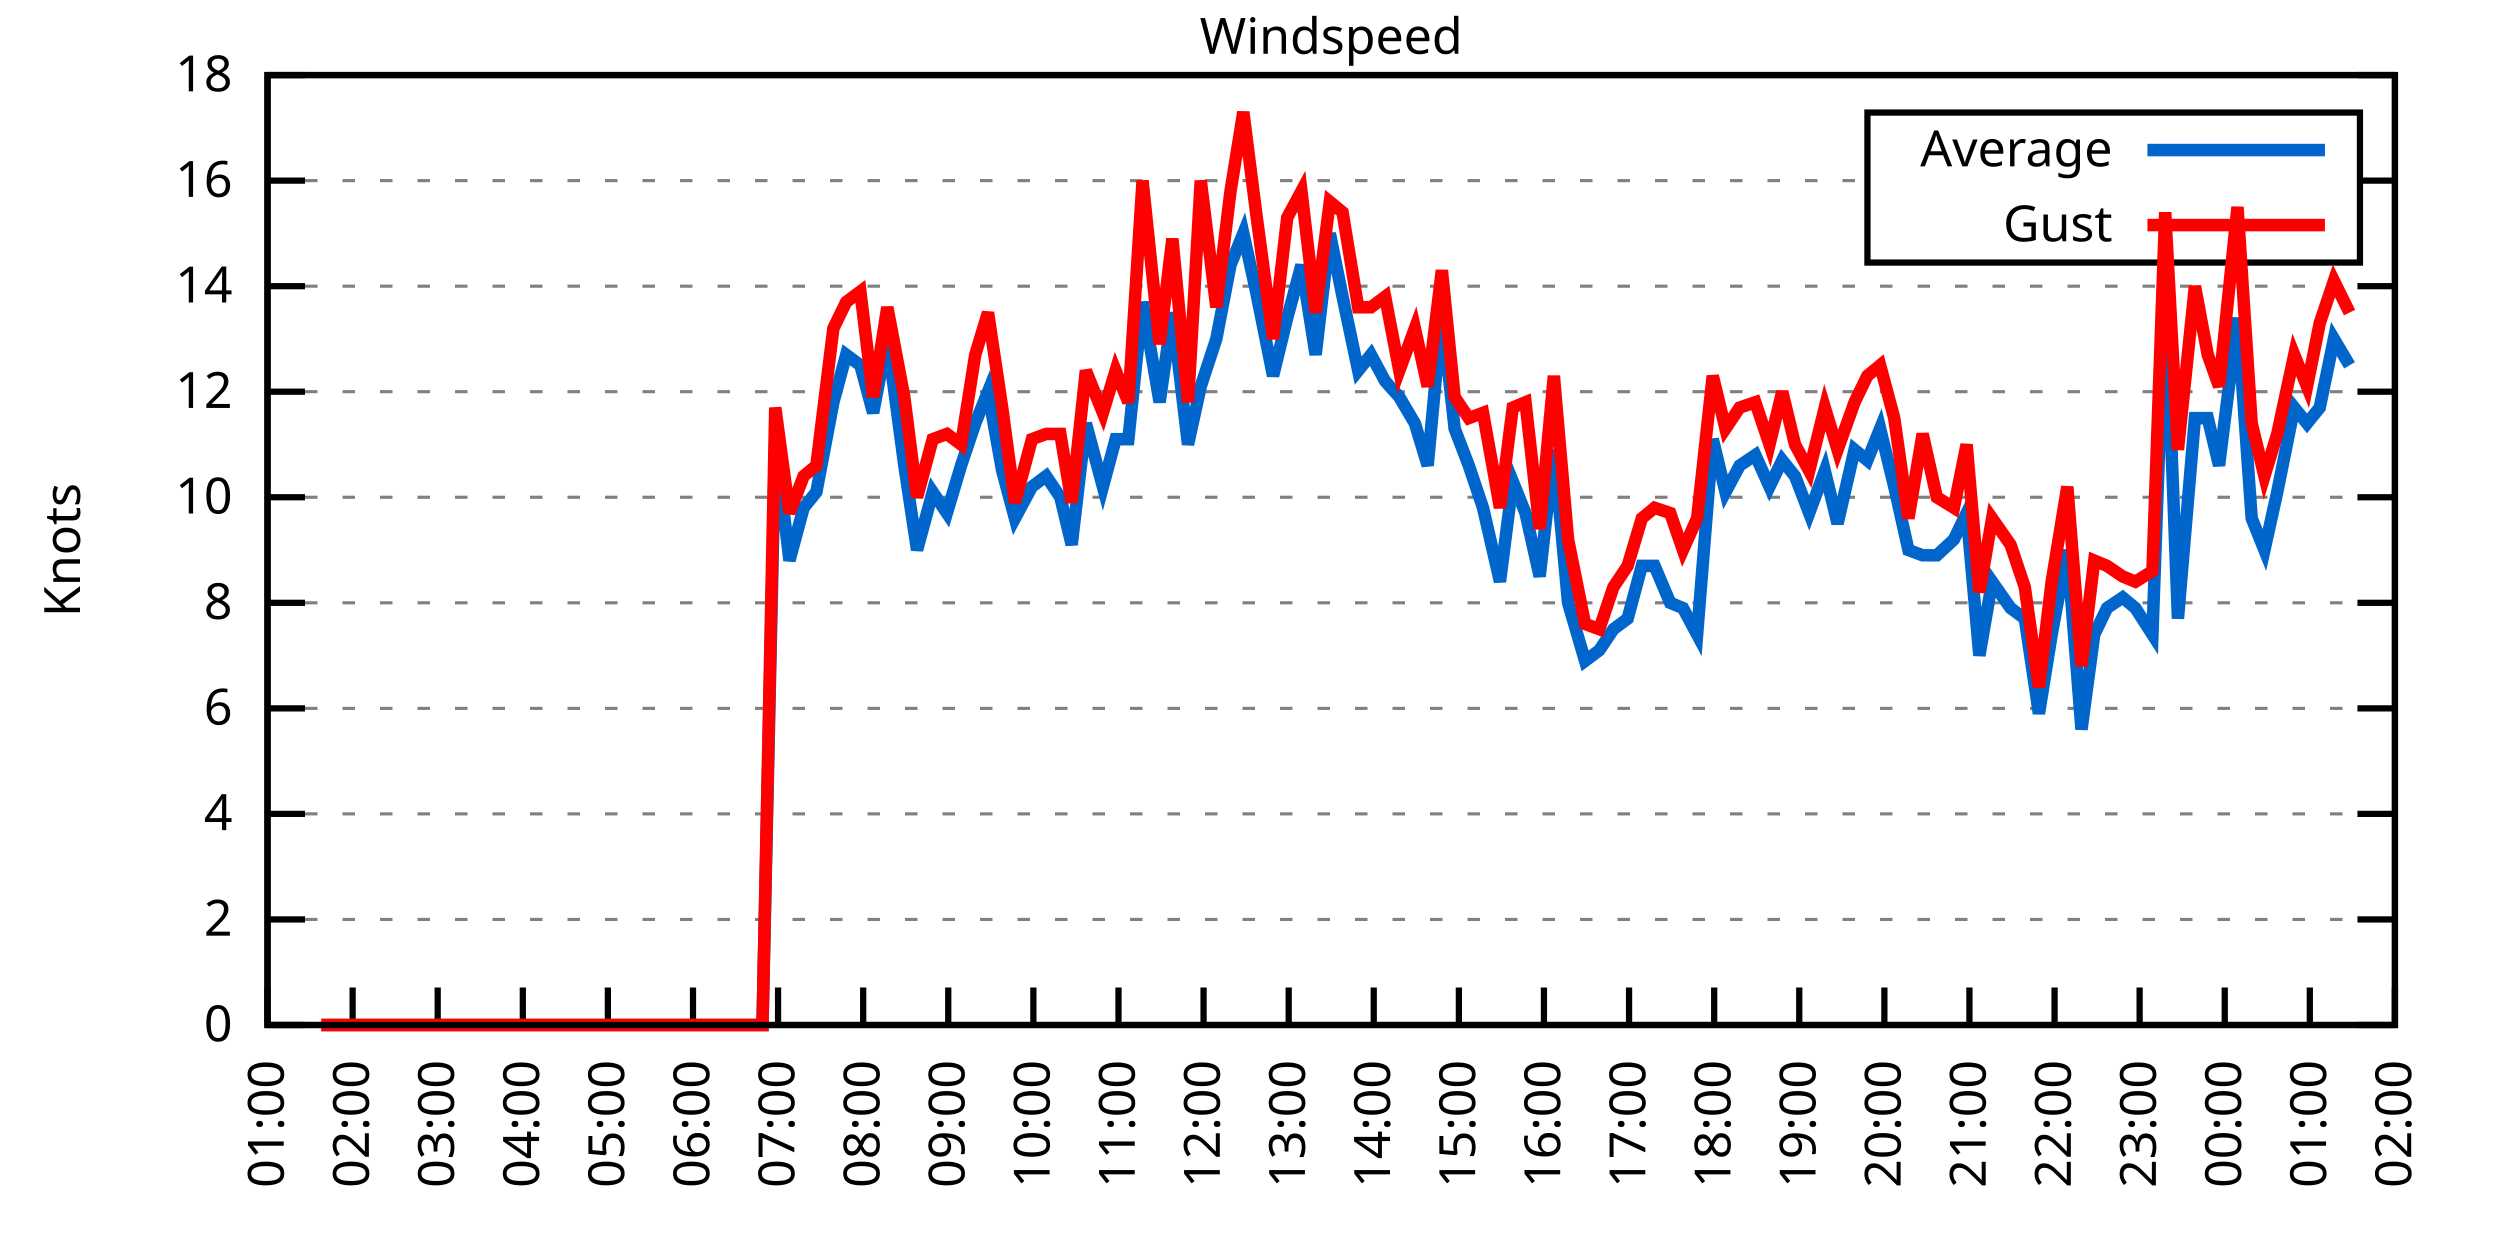
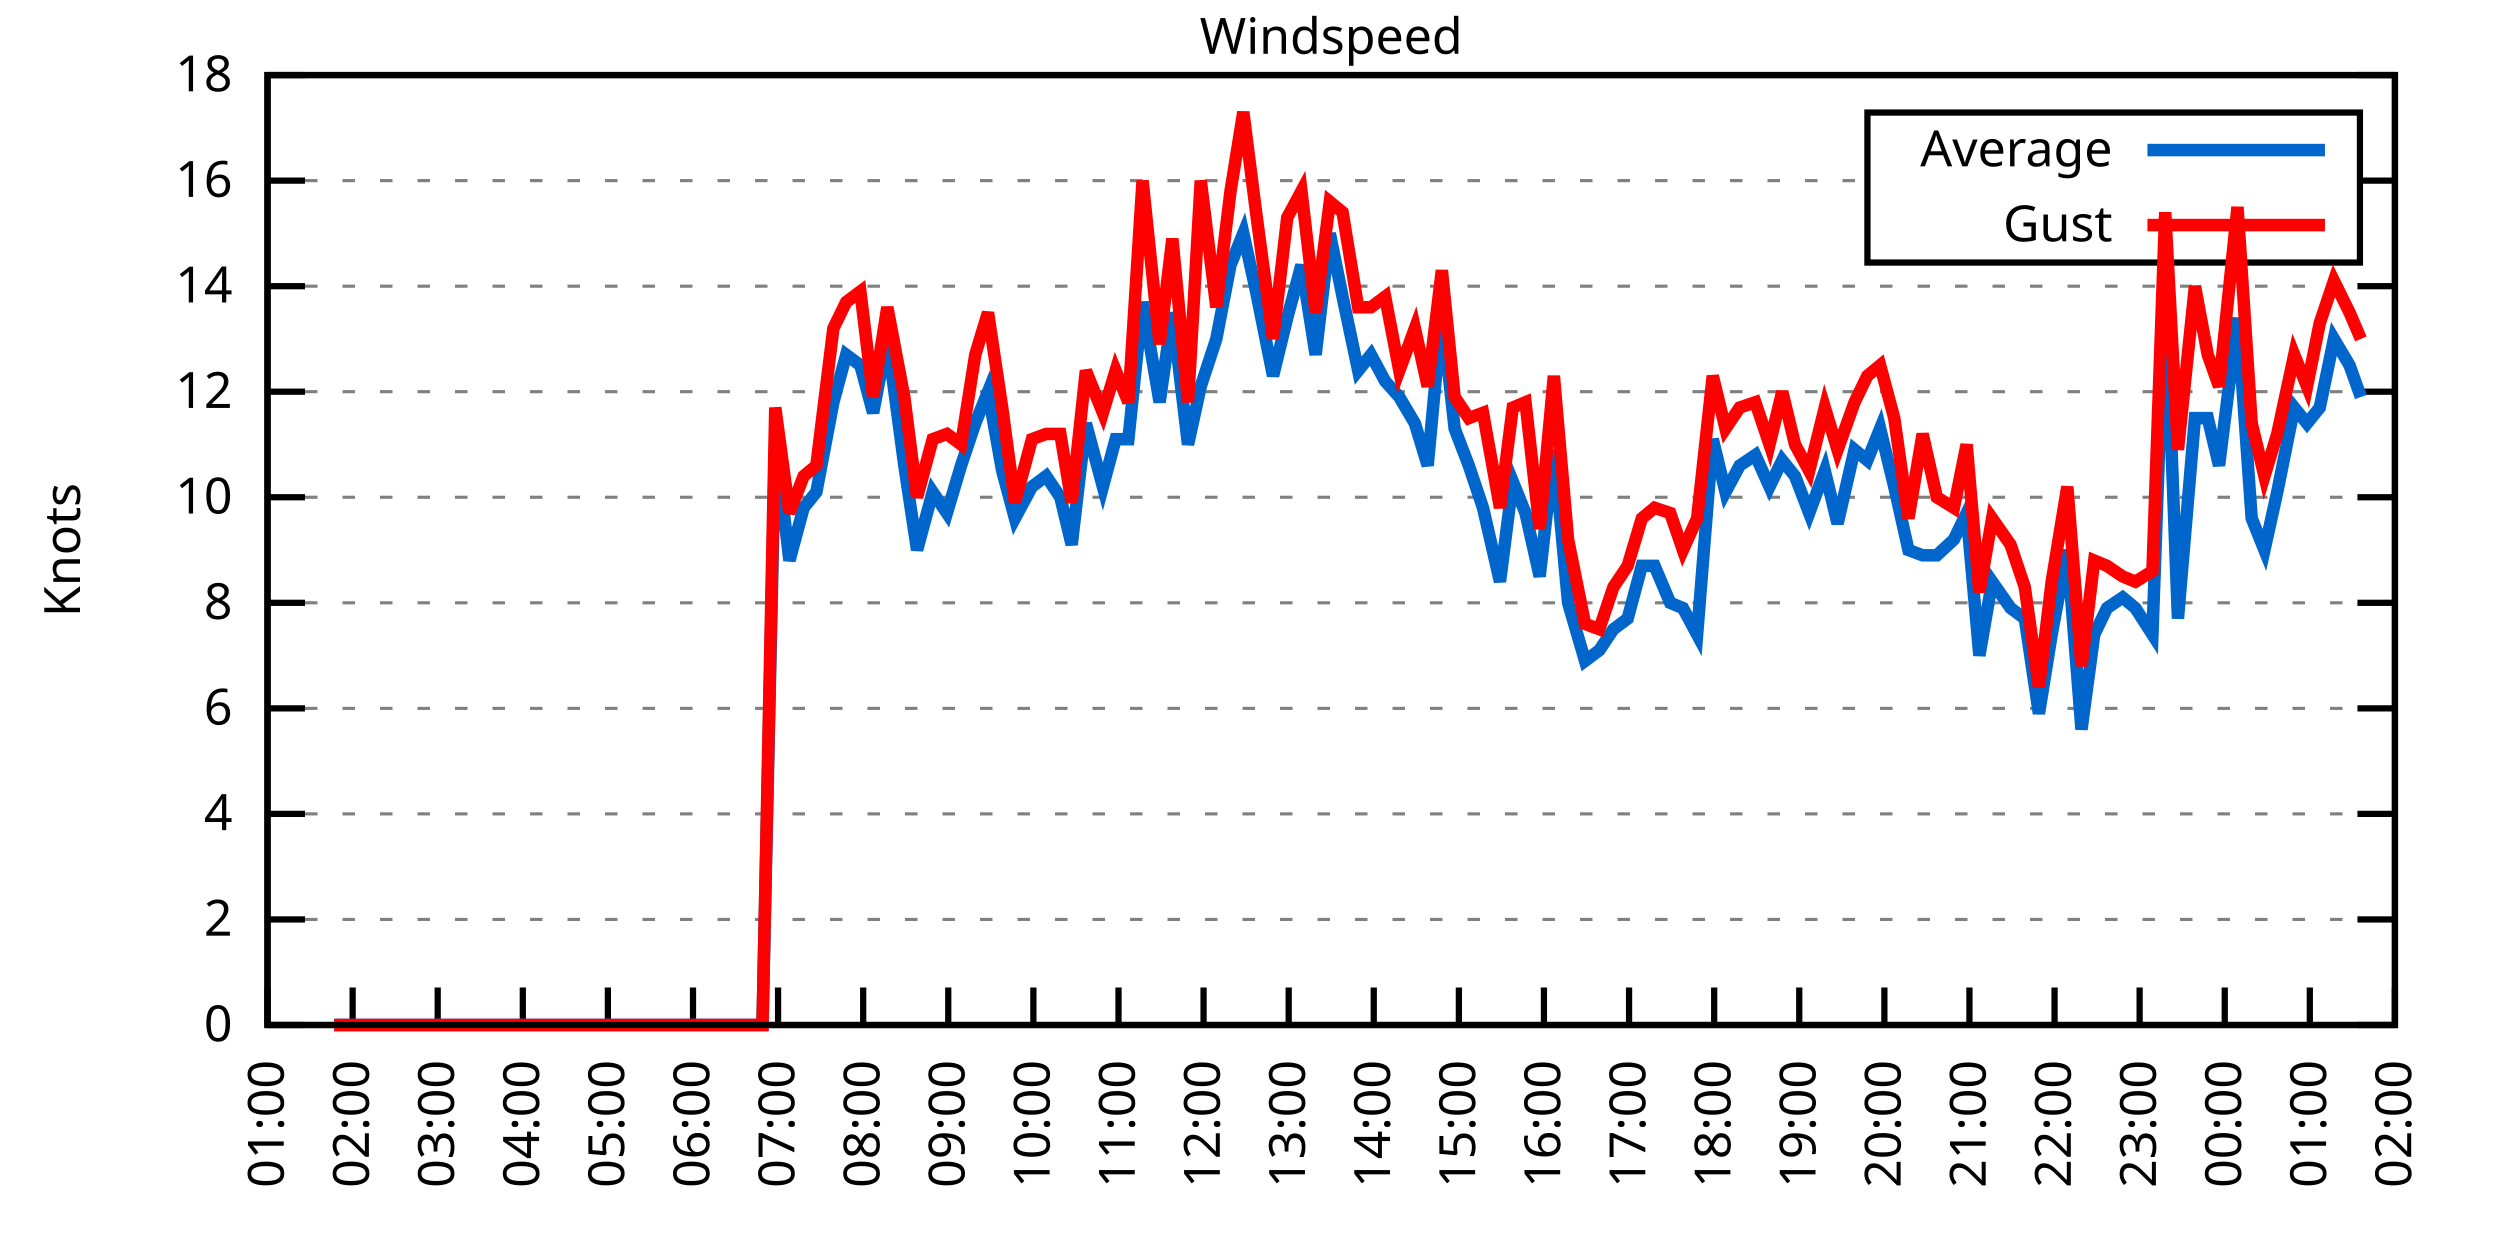
<svg xmlns="http://www.w3.org/2000/svg" xmlns:xlink="http://www.w3.org/1999/xlink" width="400" height="200" viewBox="0 0 400 200">
  <g id="gnuplot_canvas">
    <rect x="0" y="0" width="400" height="200" fill="none" />
    <defs>
      <circle id="gpDot" r="0.5" stroke-width="0.5" stroke="currentColor" />
      <path id="gpPt0" stroke-width="0.333" stroke="currentColor" d="M-1,0 h2 M0,-1 v2" />
      <path id="gpPt1" stroke-width="0.333" stroke="currentColor" d="M-1,-1 L1,1 M1,-1 L-1,1" />
      <path id="gpPt2" stroke-width="0.333" stroke="currentColor" d="M-1,0 L1,0 M0,-1 L0,1 M-1,-1 L1,1 M-1,1 L1,-1" />
      <rect id="gpPt3" stroke-width="0.333" stroke="currentColor" x="-1" y="-1" width="2" height="2" />
      <rect id="gpPt4" stroke-width="0.333" stroke="currentColor" fill="currentColor" x="-1" y="-1" width="2" height="2" />
      <circle id="gpPt5" stroke-width="0.333" stroke="currentColor" cx="0" cy="0" r="1" />
      <use xlink:href="#gpPt5" id="gpPt6" fill="currentColor" stroke="none" />
      <path id="gpPt7" stroke-width="0.333" stroke="currentColor" d="M0,-1.33 L-1.33,0.67 L1.33,0.67 z" />
      <use xlink:href="#gpPt7" id="gpPt8" fill="currentColor" stroke="none" />
      <use xlink:href="#gpPt7" id="gpPt9" stroke="currentColor" transform="rotate(180)" />
      <use xlink:href="#gpPt9" id="gpPt10" fill="currentColor" stroke="none" />
      <use xlink:href="#gpPt3" id="gpPt11" stroke="currentColor" transform="rotate(45)" />
      <use xlink:href="#gpPt11" id="gpPt12" fill="currentColor" stroke="none" />
      <path id="gpPt13" stroke-width="0.333" stroke="currentColor" d="M0,1.330 L1.265,0.411 L0.782,-1.067 L-0.782,-1.076 L-1.265,0.411 z" />
      <use xlink:href="#gpPt13" id="gpPt14" fill="currentColor" stroke="none" />
      <filter id="textbox" filterUnits="objectBoundingBox" x="0" y="0" height="1" width="1">
        <feFlood flood-color="white" flood-opacity="1" result="bgnd" />
        <feComposite in="SourceGraphic" in2="bgnd" operator="atop" />
      </filter>
      <filter id="greybox" filterUnits="objectBoundingBox" x="0" y="0" height="1" width="1">
        <feFlood flood-color="lightgrey" flood-opacity="1" result="grey" />
        <feComposite in="SourceGraphic" in2="grey" operator="atop" />
      </filter>
    </defs>
    <g fill="none" color="white" stroke="currentColor" stroke-width="1.00" stroke-linecap="butt" stroke-linejoin="miter">
</g>
    <g fill="none" color="black" stroke="currentColor" stroke-width="1.00" stroke-linecap="butt" stroke-linejoin="miter">
      <g stroke="none" shape-rendering="crispEdges">
        <polygon fill="rgb(255, 255, 255)" points="42.80,164.00 383.18,164.00 383.18,12.02 42.80,12.02 " />
      </g>
    </g>
    <g fill="none" color="black" stroke="currentColor" stroke-width="1.00" stroke-linecap="butt" stroke-linejoin="miter">
</g>
    <g fill="none" color="black" stroke="black" stroke-width="0.50" stroke-linecap="butt" stroke-linejoin="miter">
</g>
    <g fill="none" color="gray" stroke="currentColor" stroke-width="0.50" stroke-linecap="butt" stroke-linejoin="miter">
      <path stroke="gray" stroke-dasharray="2,4" class="gridline" d="M42.80,164.00 L383.19,164.00  " />
    </g>
    <g fill="none" color="gray" stroke="gray" stroke-width="1.00" stroke-linecap="butt" stroke-linejoin="miter">
</g>
    <g fill="none" color="black" stroke="currentColor" stroke-width="1.00" stroke-linecap="butt" stroke-linejoin="miter">
      <path stroke="black" d="M42.80,164.00 L48.80,164.00 M383.19,164.00 L377.19,164.00  " />
      <g transform="translate(37.20,166.60)" stroke="none" fill="black" font-family="Sans" font-size="8.00" text-anchor="end">
        <text>
          <tspan font-family="Sans"> 0</tspan>
        </text>
      </g>
    </g>
    <g fill="none" color="black" stroke="currentColor" stroke-width="1.00" stroke-linecap="butt" stroke-linejoin="miter">
</g>
    <g fill="none" color="black" stroke="black" stroke-width="0.50" stroke-linecap="butt" stroke-linejoin="miter">
</g>
    <g fill="none" color="gray" stroke="currentColor" stroke-width="0.50" stroke-linecap="butt" stroke-linejoin="miter">
      <path stroke="gray" stroke-dasharray="2,4" class="gridline" d="M42.80,147.11 L383.19,147.11  " />
    </g>
    <g fill="none" color="gray" stroke="gray" stroke-width="1.00" stroke-linecap="butt" stroke-linejoin="miter">
</g>
    <g fill="none" color="black" stroke="currentColor" stroke-width="1.00" stroke-linecap="butt" stroke-linejoin="miter">
      <path stroke="black" d="M42.80,147.11 L48.80,147.11 M383.19,147.11 L377.19,147.11  " />
      <g transform="translate(37.20,149.71)" stroke="none" fill="black" font-family="Sans" font-size="8.00" text-anchor="end">
        <text>
          <tspan font-family="Sans"> 2</tspan>
        </text>
      </g>
    </g>
    <g fill="none" color="black" stroke="currentColor" stroke-width="1.00" stroke-linecap="butt" stroke-linejoin="miter">
</g>
    <g fill="none" color="black" stroke="black" stroke-width="0.50" stroke-linecap="butt" stroke-linejoin="miter">
</g>
    <g fill="none" color="gray" stroke="currentColor" stroke-width="0.50" stroke-linecap="butt" stroke-linejoin="miter">
      <path stroke="gray" stroke-dasharray="2,4" class="gridline" d="M42.80,130.22 L383.19,130.22  " />
    </g>
    <g fill="none" color="gray" stroke="gray" stroke-width="1.00" stroke-linecap="butt" stroke-linejoin="miter">
</g>
    <g fill="none" color="black" stroke="currentColor" stroke-width="1.00" stroke-linecap="butt" stroke-linejoin="miter">
      <path stroke="black" d="M42.80,130.22 L48.80,130.22 M383.19,130.22 L377.19,130.22  " />
      <g transform="translate(37.20,132.82)" stroke="none" fill="black" font-family="Sans" font-size="8.00" text-anchor="end">
        <text>
          <tspan font-family="Sans"> 4</tspan>
        </text>
      </g>
    </g>
    <g fill="none" color="black" stroke="currentColor" stroke-width="1.00" stroke-linecap="butt" stroke-linejoin="miter">
</g>
    <g fill="none" color="black" stroke="black" stroke-width="0.50" stroke-linecap="butt" stroke-linejoin="miter">
</g>
    <g fill="none" color="gray" stroke="currentColor" stroke-width="0.50" stroke-linecap="butt" stroke-linejoin="miter">
      <path stroke="gray" stroke-dasharray="2,4" class="gridline" d="M42.80,113.34 L383.19,113.34  " />
    </g>
    <g fill="none" color="gray" stroke="gray" stroke-width="1.00" stroke-linecap="butt" stroke-linejoin="miter">
</g>
    <g fill="none" color="black" stroke="currentColor" stroke-width="1.00" stroke-linecap="butt" stroke-linejoin="miter">
      <path stroke="black" d="M42.80,113.34 L48.80,113.34 M383.19,113.34 L377.19,113.34  " />
      <g transform="translate(37.20,115.94)" stroke="none" fill="black" font-family="Sans" font-size="8.00" text-anchor="end">
        <text>
          <tspan font-family="Sans"> 6</tspan>
        </text>
      </g>
    </g>
    <g fill="none" color="black" stroke="currentColor" stroke-width="1.00" stroke-linecap="butt" stroke-linejoin="miter">
</g>
    <g fill="none" color="black" stroke="black" stroke-width="0.50" stroke-linecap="butt" stroke-linejoin="miter">
</g>
    <g fill="none" color="gray" stroke="currentColor" stroke-width="0.50" stroke-linecap="butt" stroke-linejoin="miter">
      <path stroke="gray" stroke-dasharray="2,4" class="gridline" d="M42.80,96.45 L383.19,96.45  " />
    </g>
    <g fill="none" color="gray" stroke="gray" stroke-width="1.00" stroke-linecap="butt" stroke-linejoin="miter">
</g>
    <g fill="none" color="black" stroke="currentColor" stroke-width="1.00" stroke-linecap="butt" stroke-linejoin="miter">
      <path stroke="black" d="M42.80,96.45 L48.80,96.45 M383.19,96.45 L377.19,96.45  " />
      <g transform="translate(37.20,99.05)" stroke="none" fill="black" font-family="Sans" font-size="8.00" text-anchor="end">
        <text>
          <tspan font-family="Sans"> 8</tspan>
        </text>
      </g>
    </g>
    <g fill="none" color="black" stroke="currentColor" stroke-width="1.00" stroke-linecap="butt" stroke-linejoin="miter">
</g>
    <g fill="none" color="black" stroke="black" stroke-width="0.50" stroke-linecap="butt" stroke-linejoin="miter">
</g>
    <g fill="none" color="gray" stroke="currentColor" stroke-width="0.50" stroke-linecap="butt" stroke-linejoin="miter">
      <path stroke="gray" stroke-dasharray="2,4" class="gridline" d="M42.80,79.56 L383.19,79.56  " />
    </g>
    <g fill="none" color="gray" stroke="gray" stroke-width="1.00" stroke-linecap="butt" stroke-linejoin="miter">
</g>
    <g fill="none" color="black" stroke="currentColor" stroke-width="1.00" stroke-linecap="butt" stroke-linejoin="miter">
      <path stroke="black" d="M42.80,79.56 L48.80,79.56 M383.19,79.56 L377.19,79.56  " />
      <g transform="translate(37.20,82.16)" stroke="none" fill="black" font-family="Sans" font-size="8.00" text-anchor="end">
        <text>
          <tspan font-family="Sans"> 10</tspan>
        </text>
      </g>
    </g>
    <g fill="none" color="black" stroke="currentColor" stroke-width="1.00" stroke-linecap="butt" stroke-linejoin="miter">
</g>
    <g fill="none" color="black" stroke="black" stroke-width="0.50" stroke-linecap="butt" stroke-linejoin="miter">
</g>
    <g fill="none" color="gray" stroke="currentColor" stroke-width="0.50" stroke-linecap="butt" stroke-linejoin="miter">
      <path stroke="gray" stroke-dasharray="2,4" class="gridline" d="M42.80,62.67 L383.19,62.67  " />
    </g>
    <g fill="none" color="gray" stroke="gray" stroke-width="1.00" stroke-linecap="butt" stroke-linejoin="miter">
</g>
    <g fill="none" color="black" stroke="currentColor" stroke-width="1.00" stroke-linecap="butt" stroke-linejoin="miter">
      <path stroke="black" d="M42.80,62.67 L48.80,62.67 M383.19,62.67 L377.19,62.67  " />
      <g transform="translate(37.20,65.27)" stroke="none" fill="black" font-family="Sans" font-size="8.00" text-anchor="end">
        <text>
          <tspan font-family="Sans"> 12</tspan>
        </text>
      </g>
    </g>
    <g fill="none" color="black" stroke="currentColor" stroke-width="1.00" stroke-linecap="butt" stroke-linejoin="miter">
</g>
    <g fill="none" color="black" stroke="black" stroke-width="0.50" stroke-linecap="butt" stroke-linejoin="miter">
</g>
    <g fill="none" color="gray" stroke="currentColor" stroke-width="0.50" stroke-linecap="butt" stroke-linejoin="miter">
      <path stroke="gray" stroke-dasharray="2,4" class="gridline" d="M42.80,45.79 L383.19,45.79  " />
    </g>
    <g fill="none" color="gray" stroke="gray" stroke-width="1.00" stroke-linecap="butt" stroke-linejoin="miter">
</g>
    <g fill="none" color="black" stroke="currentColor" stroke-width="1.00" stroke-linecap="butt" stroke-linejoin="miter">
      <path stroke="black" d="M42.80,45.79 L48.80,45.79 M383.19,45.79 L377.19,45.79  " />
      <g transform="translate(37.20,48.39)" stroke="none" fill="black" font-family="Sans" font-size="8.00" text-anchor="end">
        <text>
          <tspan font-family="Sans"> 14</tspan>
        </text>
      </g>
    </g>
    <g fill="none" color="black" stroke="currentColor" stroke-width="1.00" stroke-linecap="butt" stroke-linejoin="miter">
</g>
    <g fill="none" color="black" stroke="black" stroke-width="0.50" stroke-linecap="butt" stroke-linejoin="miter">
</g>
    <g fill="none" color="gray" stroke="currentColor" stroke-width="0.50" stroke-linecap="butt" stroke-linejoin="miter">
      <path stroke="gray" stroke-dasharray="2,4" class="gridline" d="M42.80,28.90 L298.79,28.90 M377.59,28.90 L383.19,28.90  " />
    </g>
    <g fill="none" color="gray" stroke="gray" stroke-width="1.00" stroke-linecap="butt" stroke-linejoin="miter">
</g>
    <g fill="none" color="black" stroke="currentColor" stroke-width="1.00" stroke-linecap="butt" stroke-linejoin="miter">
      <path stroke="black" d="M42.80,28.90 L48.80,28.90 M383.19,28.90 L377.19,28.90  " />
      <g transform="translate(37.20,31.50)" stroke="none" fill="black" font-family="Sans" font-size="8.00" text-anchor="end">
        <text>
          <tspan font-family="Sans"> 16</tspan>
        </text>
      </g>
    </g>
    <g fill="none" color="black" stroke="currentColor" stroke-width="1.00" stroke-linecap="butt" stroke-linejoin="miter">
</g>
    <g fill="none" color="black" stroke="black" stroke-width="0.50" stroke-linecap="butt" stroke-linejoin="miter">
</g>
    <g fill="none" color="gray" stroke="currentColor" stroke-width="0.50" stroke-linecap="butt" stroke-linejoin="miter">
      <path stroke="gray" stroke-dasharray="2,4" class="gridline" d="M42.80,12.01 L383.19,12.01  " />
    </g>
    <g fill="none" color="gray" stroke="gray" stroke-width="1.00" stroke-linecap="butt" stroke-linejoin="miter">
</g>
    <g fill="none" color="black" stroke="currentColor" stroke-width="1.00" stroke-linecap="butt" stroke-linejoin="miter">
      <path stroke="black" d="M42.80,12.01 L48.80,12.01 M383.19,12.01 L377.19,12.01  " />
      <g transform="translate(37.20,14.61)" stroke="none" fill="black" font-family="Sans" font-size="8.00" text-anchor="end">
        <text>
          <tspan font-family="Sans"> 18</tspan>
        </text>
      </g>
    </g>
    <g fill="none" color="black" stroke="currentColor" stroke-width="1.00" stroke-linecap="butt" stroke-linejoin="miter">
      <path stroke="black" d="M42.80,164.00 L42.80,158.00  " />
      <g transform="translate(45.40,169.60) rotate(270.00)" stroke="none" fill="black" font-family="Sans" font-size="8.00" text-anchor="end">
        <text>
          <tspan font-family="Sans">01:00</tspan>
        </text>
      </g>
    </g>
    <g fill="none" color="black" stroke="currentColor" stroke-width="1.00" stroke-linecap="butt" stroke-linejoin="miter">
      <path stroke="black" d="M56.42,164.00 L56.42,158.00  " />
      <g transform="translate(59.02,169.60) rotate(270.00)" stroke="none" fill="black" font-family="Sans" font-size="8.00" text-anchor="end">
        <text>
          <tspan font-family="Sans">02:00</tspan>
        </text>
      </g>
    </g>
    <g fill="none" color="black" stroke="currentColor" stroke-width="1.00" stroke-linecap="butt" stroke-linejoin="miter">
      <path stroke="black" d="M70.03,164.00 L70.03,158.00  " />
      <g transform="translate(72.63,169.60) rotate(270.00)" stroke="none" fill="black" font-family="Sans" font-size="8.00" text-anchor="end">
        <text>
          <tspan font-family="Sans">03:00</tspan>
        </text>
      </g>
    </g>
    <g fill="none" color="black" stroke="currentColor" stroke-width="1.00" stroke-linecap="butt" stroke-linejoin="miter">
      <path stroke="black" d="M83.65,164.00 L83.65,158.00  " />
      <g transform="translate(86.25,169.60) rotate(270.00)" stroke="none" fill="black" font-family="Sans" font-size="8.00" text-anchor="end">
        <text>
          <tspan font-family="Sans">04:00</tspan>
        </text>
      </g>
    </g>
    <g fill="none" color="black" stroke="currentColor" stroke-width="1.00" stroke-linecap="butt" stroke-linejoin="miter">
      <path stroke="black" d="M97.26,164.00 L97.26,158.00  " />
      <g transform="translate(99.86,169.60) rotate(270.00)" stroke="none" fill="black" font-family="Sans" font-size="8.00" text-anchor="end">
        <text>
          <tspan font-family="Sans">05:00</tspan>
        </text>
      </g>
    </g>
    <g fill="none" color="black" stroke="currentColor" stroke-width="1.00" stroke-linecap="butt" stroke-linejoin="miter">
      <path stroke="black" d="M110.88,164.00 L110.88,158.00  " />
      <g transform="translate(113.48,169.60) rotate(270.00)" stroke="none" fill="black" font-family="Sans" font-size="8.00" text-anchor="end">
        <text>
          <tspan font-family="Sans">06:00</tspan>
        </text>
      </g>
    </g>
    <g fill="none" color="black" stroke="currentColor" stroke-width="1.00" stroke-linecap="butt" stroke-linejoin="miter">
      <path stroke="black" d="M124.49,164.00 L124.49,158.00  " />
      <g transform="translate(127.09,169.60) rotate(270.00)" stroke="none" fill="black" font-family="Sans" font-size="8.00" text-anchor="end">
        <text>
          <tspan font-family="Sans">07:00</tspan>
        </text>
      </g>
    </g>
    <g fill="none" color="black" stroke="currentColor" stroke-width="1.00" stroke-linecap="butt" stroke-linejoin="miter">
      <path stroke="black" d="M138.11,164.00 L138.11,158.00  " />
      <g transform="translate(140.71,169.60) rotate(270.00)" stroke="none" fill="black" font-family="Sans" font-size="8.00" text-anchor="end">
        <text>
          <tspan font-family="Sans">08:00</tspan>
        </text>
      </g>
    </g>
    <g fill="none" color="black" stroke="currentColor" stroke-width="1.00" stroke-linecap="butt" stroke-linejoin="miter">
      <path stroke="black" d="M151.72,164.00 L151.72,158.00  " />
      <g transform="translate(154.32,169.60) rotate(270.00)" stroke="none" fill="black" font-family="Sans" font-size="8.00" text-anchor="end">
        <text>
          <tspan font-family="Sans">09:00</tspan>
        </text>
      </g>
    </g>
    <g fill="none" color="black" stroke="currentColor" stroke-width="1.00" stroke-linecap="butt" stroke-linejoin="miter">
      <path stroke="black" d="M165.34,164.00 L165.34,158.00  " />
      <g transform="translate(167.94,169.60) rotate(270.00)" stroke="none" fill="black" font-family="Sans" font-size="8.00" text-anchor="end">
        <text>
          <tspan font-family="Sans">10:00</tspan>
        </text>
      </g>
    </g>
    <g fill="none" color="black" stroke="currentColor" stroke-width="1.00" stroke-linecap="butt" stroke-linejoin="miter">
      <path stroke="black" d="M178.96,164.00 L178.96,158.00  " />
      <g transform="translate(181.56,169.60) rotate(270.00)" stroke="none" fill="black" font-family="Sans" font-size="8.00" text-anchor="end">
        <text>
          <tspan font-family="Sans">11:00</tspan>
        </text>
      </g>
    </g>
    <g fill="none" color="black" stroke="currentColor" stroke-width="1.00" stroke-linecap="butt" stroke-linejoin="miter">
      <path stroke="black" d="M192.57,164.00 L192.57,158.00  " />
      <g transform="translate(195.17,169.60) rotate(270.00)" stroke="none" fill="black" font-family="Sans" font-size="8.00" text-anchor="end">
        <text>
          <tspan font-family="Sans">12:00</tspan>
        </text>
      </g>
    </g>
    <g fill="none" color="black" stroke="currentColor" stroke-width="1.00" stroke-linecap="butt" stroke-linejoin="miter">
      <path stroke="black" d="M206.19,164.00 L206.19,158.00  " />
      <g transform="translate(208.79,169.60) rotate(270.00)" stroke="none" fill="black" font-family="Sans" font-size="8.00" text-anchor="end">
        <text>
          <tspan font-family="Sans">13:00</tspan>
        </text>
      </g>
    </g>
    <g fill="none" color="black" stroke="currentColor" stroke-width="1.00" stroke-linecap="butt" stroke-linejoin="miter">
      <path stroke="black" d="M219.80,164.00 L219.80,158.00  " />
      <g transform="translate(222.40,169.60) rotate(270.00)" stroke="none" fill="black" font-family="Sans" font-size="8.00" text-anchor="end">
        <text>
          <tspan font-family="Sans">14:00</tspan>
        </text>
      </g>
    </g>
    <g fill="none" color="black" stroke="currentColor" stroke-width="1.00" stroke-linecap="butt" stroke-linejoin="miter">
      <path stroke="black" d="M233.42,164.00 L233.42,158.00  " />
      <g transform="translate(236.02,169.60) rotate(270.00)" stroke="none" fill="black" font-family="Sans" font-size="8.00" text-anchor="end">
        <text>
          <tspan font-family="Sans">15:00</tspan>
        </text>
      </g>
    </g>
    <g fill="none" color="black" stroke="currentColor" stroke-width="1.00" stroke-linecap="butt" stroke-linejoin="miter">
      <path stroke="black" d="M247.03,164.00 L247.03,158.00  " />
      <g transform="translate(249.63,169.60) rotate(270.00)" stroke="none" fill="black" font-family="Sans" font-size="8.00" text-anchor="end">
        <text>
          <tspan font-family="Sans">16:00</tspan>
        </text>
      </g>
    </g>
    <g fill="none" color="black" stroke="currentColor" stroke-width="1.00" stroke-linecap="butt" stroke-linejoin="miter">
      <path stroke="black" d="M260.65,164.00 L260.65,158.00  " />
      <g transform="translate(263.25,169.60) rotate(270.00)" stroke="none" fill="black" font-family="Sans" font-size="8.00" text-anchor="end">
        <text>
          <tspan font-family="Sans">17:00</tspan>
        </text>
      </g>
    </g>
    <g fill="none" color="black" stroke="currentColor" stroke-width="1.00" stroke-linecap="butt" stroke-linejoin="miter">
      <path stroke="black" d="M274.27,164.00 L274.27,158.00  " />
      <g transform="translate(276.87,169.60) rotate(270.00)" stroke="none" fill="black" font-family="Sans" font-size="8.00" text-anchor="end">
        <text>
          <tspan font-family="Sans">18:00</tspan>
        </text>
      </g>
    </g>
    <g fill="none" color="black" stroke="currentColor" stroke-width="1.00" stroke-linecap="butt" stroke-linejoin="miter">
      <path stroke="black" d="M287.88,164.00 L287.88,158.00  " />
      <g transform="translate(290.48,169.60) rotate(270.00)" stroke="none" fill="black" font-family="Sans" font-size="8.00" text-anchor="end">
        <text>
          <tspan font-family="Sans">19:00</tspan>
        </text>
      </g>
    </g>
    <g fill="none" color="black" stroke="currentColor" stroke-width="1.00" stroke-linecap="butt" stroke-linejoin="miter">
      <path stroke="black" d="M301.50,164.00 L301.50,158.00  " />
      <g transform="translate(304.10,169.60) rotate(270.00)" stroke="none" fill="black" font-family="Sans" font-size="8.00" text-anchor="end">
        <text>
          <tspan font-family="Sans">20:00</tspan>
        </text>
      </g>
    </g>
    <g fill="none" color="black" stroke="currentColor" stroke-width="1.00" stroke-linecap="butt" stroke-linejoin="miter">
      <path stroke="black" d="M315.11,164.00 L315.11,158.00  " />
      <g transform="translate(317.71,169.60) rotate(270.00)" stroke="none" fill="black" font-family="Sans" font-size="8.00" text-anchor="end">
        <text>
          <tspan font-family="Sans">21:00</tspan>
        </text>
      </g>
    </g>
    <g fill="none" color="black" stroke="currentColor" stroke-width="1.00" stroke-linecap="butt" stroke-linejoin="miter">
      <path stroke="black" d="M328.73,164.00 L328.73,158.00  " />
      <g transform="translate(331.33,169.60) rotate(270.00)" stroke="none" fill="black" font-family="Sans" font-size="8.00" text-anchor="end">
        <text>
          <tspan font-family="Sans">22:00</tspan>
        </text>
      </g>
    </g>
    <g fill="none" color="black" stroke="currentColor" stroke-width="1.00" stroke-linecap="butt" stroke-linejoin="miter">
      <path stroke="black" d="M342.34,164.00 L342.34,158.00  " />
      <g transform="translate(344.94,169.60) rotate(270.00)" stroke="none" fill="black" font-family="Sans" font-size="8.00" text-anchor="end">
        <text>
          <tspan font-family="Sans">23:00</tspan>
        </text>
      </g>
    </g>
    <g fill="none" color="black" stroke="currentColor" stroke-width="1.00" stroke-linecap="butt" stroke-linejoin="miter">
      <path stroke="black" d="M355.96,164.00 L355.96,158.00  " />
      <g transform="translate(358.56,169.60) rotate(270.00)" stroke="none" fill="black" font-family="Sans" font-size="8.00" text-anchor="end">
        <text>
          <tspan font-family="Sans">00:00</tspan>
        </text>
      </g>
    </g>
    <g fill="none" color="black" stroke="currentColor" stroke-width="1.00" stroke-linecap="butt" stroke-linejoin="miter">
      <path stroke="black" d="M369.57,164.00 L369.57,158.00  " />
      <g transform="translate(372.17,169.60) rotate(270.00)" stroke="none" fill="black" font-family="Sans" font-size="8.00" text-anchor="end">
        <text>
          <tspan font-family="Sans">01:00</tspan>
        </text>
      </g>
    </g>
    <g fill="none" color="black" stroke="currentColor" stroke-width="1.00" stroke-linecap="butt" stroke-linejoin="miter">
      <path stroke="black" d="M383.19,164.00 L383.19,158.00  " />
      <g transform="translate(385.79,169.60) rotate(270.00)" stroke="none" fill="black" font-family="Sans" font-size="8.00" text-anchor="end">
        <text>
          <tspan font-family="Sans">02:00</tspan>
        </text>
      </g>
    </g>
    <g fill="none" color="black" stroke="currentColor" stroke-width="1.00" stroke-linecap="butt" stroke-linejoin="miter">
</g>
    <g fill="none" color="black" stroke="currentColor" stroke-width="1.00" stroke-linecap="butt" stroke-linejoin="miter">
      <path stroke="black" d="M42.80,12.01 L42.80,164.00 L383.19,164.00 L383.19,12.01 L42.80,12.01 Z  " />
    </g>
    <g fill="none" color="black" stroke="currentColor" stroke-width="1.00" stroke-linecap="butt" stroke-linejoin="miter">
</g>
    <g fill="none" color="black" stroke="currentColor" stroke-width="1.00" stroke-linecap="butt" stroke-linejoin="miter">
      <path stroke="black" d="M298.79,42.01 L298.79,18.01 L377.59,18.01 L377.59,42.01 L298.79,42.01 Z  " />
    </g>
    <g id="Windspeed_plot_1">
      <g fill="none" color="white" stroke="black" stroke-width="2.00" stroke-linecap="butt" stroke-linejoin="miter">
</g>
      <g fill="none" color="black" stroke="currentColor" stroke-width="2.00" stroke-linecap="butt" stroke-linejoin="miter">
        <g transform="translate(337.99,26.61)" stroke="none" fill="black" font-family="Sans" font-size="8.00" text-anchor="end">
          <text>
            <tspan font-family="Sans">Average</tspan>
          </text>
        </g>
      </g>
      <g fill="none" color="black" stroke="currentColor" stroke-width="2.00" stroke-linecap="butt" stroke-linejoin="miter">
-         <path stroke="rgb(  0, 102, 204)" d="M343.59,24.01 L371.99,24.01 M51.42,164.00 L53.47,164.00 L55.96,164.00 L58.46,164.00 L60.73,164.00 L63.00,164.00   L65.27,164.00 L67.31,164.00 L69.58,164.00 L71.62,164.00 L74.34,164.00 L76.61,164.00 L78.43,164.00 L81.15,164.00   L82.97,164.00 L85.24,164.00 L87.50,164.00 L90.23,164.00 L92.50,164.00 L94.77,164.00 L96.58,164.00 L98.62,164.00   L101.35,164.00 L103.84,164.00 L105.66,164.00 L107.93,164.00 L110.65,164.00 L112.47,164.00 L114.96,164.00 L117.46,164.00   L119.50,164.00 L122.00,164.00 L124.04,70.27 L126.31,89.69 L128.58,81.25 L130.62,78.72 L133.34,64.36 L135.39,56.76   L137.66,58.45 L139.70,66.05 L141.97,54.23 L144.69,74.49 L146.73,88.00 L149.23,78.72 L151.50,82.09 L153.77,74.49   L156.04,67.74 L158.08,62.67 L160.35,75.34 L162.39,82.94 L165.11,77.87 L167.38,76.18 L169.65,79.56 L171.47,87.16   L173.74,67.74 L176.46,77.87 L178.50,70.27 L180.54,70.27 L182.81,48.32 L185.54,64.36 L187.58,50.01 L190.08,71.12   L192.12,61.83 L194.61,54.23 L196.88,42.41 L198.93,37.34 L200.97,46.63 L203.69,60.14 L205.96,50.85 L208.23,42.41   L210.50,56.76 L212.77,37.34 L214.81,47.47 L217.31,59.30 L219.35,56.76 L221.62,60.98 L223.89,63.52 L226.38,67.74   L228.43,74.49 L230.70,50.01 L232.74,68.58 L235.01,74.49 L237.28,81.25 L240.00,93.07 L242.04,77.03 L244.08,82.09   L246.35,92.23 L248.62,71.96 L250.89,96.45 L253.61,105.74 L255.88,104.05 L258.15,100.67 L260.42,98.98 L262.69,90.54   L264.73,90.54 L267.23,96.45 L269.27,97.29 L271.54,101.52 L274.04,70.27 L276.08,78.72 L278.35,74.49 L280.85,72.81   L283.12,77.87 L285.16,73.65 L287.20,76.18 L289.47,82.09 L291.97,75.34 L294.01,83.78 L296.73,71.96 L298.77,73.65   L300.82,68.58 L303.08,77.87 L305.35,88.00 L307.62,88.85 L309.89,88.85 L312.62,86.32 L314.66,82.09 L316.70,104.89   L318.74,93.07 L321.69,97.29 L323.96,98.98 L326.23,114.18 L328.27,101.52 L330.77,88.00 L333.04,116.71 L335.08,101.52   L337.12,97.29 L339.62,95.60 L341.66,97.29 L344.39,101.52 L346.43,44.94 L348.47,98.98 L351.19,66.90 L353.24,66.90   L355.05,74.49 L358.00,50.85 L360.27,82.94 L362.31,88.00 L364.36,78.72 L367.08,65.21 L369.12,67.74 L371.16,65.21   L373.43,54.23 L375.93,58.45  " />
+         <path stroke="rgb(  0, 102, 204)" d="M343.59,24.01 L371.99,24.01 M53.47,164.00 L55.96,164.00 L58.46,164.00 L60.73,164.00 L63.00,164.00 L65.27,164.00   L67.31,164.00 L69.58,164.00 L71.62,164.00 L74.34,164.00 L76.61,164.00 L78.43,164.00 L81.15,164.00 L82.97,164.00   L85.24,164.00 L87.50,164.00 L90.23,164.00 L92.50,164.00 L94.77,164.00 L96.58,164.00 L98.62,164.00 L101.35,164.00   L103.84,164.00 L105.66,164.00 L107.93,164.00 L110.65,164.00 L112.47,164.00 L114.96,164.00 L117.46,164.00 L119.50,164.00   L122.00,164.00 L124.04,70.27 L126.31,89.69 L128.58,81.25 L130.62,78.72 L133.34,64.36 L135.39,56.76 L137.66,58.45   L139.70,66.05 L141.97,54.23 L144.69,74.49 L146.73,88.00 L149.23,78.72 L151.50,82.09 L153.77,74.49 L156.04,67.74   L158.08,62.67 L160.35,75.34 L162.39,82.94 L165.11,77.87 L167.38,76.18 L169.65,79.56 L171.47,87.16 L173.74,67.74   L176.46,77.87 L178.50,70.27 L180.54,70.27 L182.81,48.32 L185.54,64.36 L187.58,50.01 L190.08,71.12 L192.12,61.83   L194.61,54.23 L196.88,42.41 L198.93,37.34 L200.97,46.63 L203.69,60.14 L205.96,50.85 L208.23,42.41 L210.50,56.76   L212.77,37.34 L214.81,47.47 L217.31,59.30 L219.35,56.76 L221.62,60.98 L223.89,63.52 L226.38,67.74 L228.43,74.49   L230.70,50.01 L232.74,68.58 L235.01,74.49 L237.28,81.25 L240.00,93.07 L242.04,77.03 L244.08,82.09 L246.35,92.23   L248.62,71.96 L250.89,96.45 L253.61,105.74 L255.88,104.05 L258.15,100.67 L260.42,98.98 L262.69,90.54 L264.73,90.54   L267.23,96.45 L269.27,97.29 L271.54,101.52 L274.04,70.27 L276.08,78.72 L278.35,74.49 L280.85,72.81 L283.12,77.87   L285.16,73.65 L287.20,76.18 L289.47,82.09 L291.97,75.34 L294.01,83.78 L296.73,71.96 L298.77,73.65 L300.82,68.58   L303.08,77.87 L305.35,88.00 L307.62,88.85 L309.89,88.85 L312.62,86.32 L314.66,82.09 L316.70,104.89 L318.74,93.07   L321.69,97.29 L323.96,98.98 L326.23,114.18 L328.27,101.52 L330.77,88.00 L333.04,116.71 L335.08,101.52 L337.12,97.29   L339.62,95.60 L341.66,97.29 L344.39,101.52 L346.43,44.94 L348.47,98.98 L351.19,66.90 L353.24,66.90 L355.05,74.49   L358.00,50.85 L360.27,82.94 L362.31,88.00 L364.36,78.72 L367.08,65.21 L369.12,67.74 L371.16,65.21 L373.43,54.23   L375.93,58.45 L377.74,63.52  " />
      </g>
    </g>
    <g id="Windspeed_plot_2">
      <g fill="none" color="black" stroke="currentColor" stroke-width="2.00" stroke-linecap="butt" stroke-linejoin="miter">
        <g transform="translate(337.99,38.61)" stroke="none" fill="black" font-family="Sans" font-size="8.00" text-anchor="end">
          <text>
            <tspan font-family="Sans">Gust</tspan>
          </text>
        </g>
      </g>
      <g fill="none" color="black" stroke="currentColor" stroke-width="2.00" stroke-linecap="butt" stroke-linejoin="miter">
-         <path stroke="rgb(255,   0,   0)" d="M343.59,36.01 L371.99,36.01 M51.42,164.00 L53.47,164.00 L55.96,164.00 L58.46,164.00 L60.73,164.00 L63.00,164.00   L65.27,164.00 L67.31,164.00 L69.58,164.00 L71.62,164.00 L74.34,164.00 L76.61,164.00 L78.43,164.00 L81.15,164.00   L82.97,164.00 L85.24,164.00 L87.50,164.00 L90.23,164.00 L92.50,164.00 L94.77,164.00 L96.58,164.00 L98.62,164.00   L101.35,164.00 L103.84,164.00 L105.66,164.00 L107.93,164.00 L110.65,164.00 L112.47,164.00 L114.96,164.00 L117.46,164.00   L119.50,164.00 L122.00,164.00 L124.04,65.21 L126.31,82.09 L128.58,76.18 L130.62,74.49 L133.34,52.54 L135.39,48.32   L137.66,46.63 L139.70,63.52 L141.97,49.16 L144.69,63.52 L146.73,79.56 L149.23,70.27 L151.50,69.43 L153.77,71.12   L156.04,56.76 L158.08,50.01 L160.35,65.21 L162.39,80.41 L165.11,70.27 L167.38,69.43 L169.65,69.43 L171.47,80.41   L173.74,59.30 L176.46,66.05 L178.50,59.30 L180.54,64.36 L182.81,28.90 L185.54,55.07 L187.58,38.19 L190.08,64.36   L192.12,28.90 L194.61,49.16 L196.88,30.59 L198.93,17.92 L200.97,33.96 L203.69,54.23 L205.96,34.81 L208.23,30.59   L210.50,50.01 L212.77,32.28 L214.81,33.96 L217.31,49.16 L219.35,49.16 L221.62,47.47 L223.89,59.30 L226.38,52.54   L228.43,61.83 L230.70,43.25 L232.74,63.52 L235.01,66.90 L237.28,66.05 L240.00,81.25 L242.04,65.21 L244.08,64.36   L246.35,84.63 L248.62,60.14 L250.89,86.32 L253.61,99.83 L255.88,100.67 L258.15,93.92 L260.42,90.54 L262.69,82.94   L264.73,81.25 L267.23,82.09 L269.27,88.00 L271.54,82.94 L274.04,60.14 L276.08,68.58 L278.35,65.21 L280.85,64.36   L283.12,71.12 L285.16,62.67 L287.20,71.12 L289.47,75.34 L291.97,65.21 L294.01,71.96 L296.73,64.36 L298.77,60.14   L300.82,58.45 L303.08,66.90 L305.35,82.94 L307.62,69.43 L309.89,79.56 L312.62,81.25 L314.66,71.12 L316.70,94.76   L318.74,82.94 L321.69,87.16 L323.96,93.92 L326.23,109.96 L328.27,93.07 L330.77,77.87 L333.04,106.58 L335.08,89.69   L337.12,90.54 L339.62,92.23 L341.66,93.07 L344.39,91.38 L346.43,33.96 L348.47,71.96 L351.19,45.79 L353.24,56.76   L355.05,61.83 L358.00,33.12 L360.27,67.74 L362.31,76.18 L364.36,69.43 L367.08,56.76 L369.12,61.83 L371.16,51.70   L373.43,44.94 L375.93,50.01  " />
+         <path stroke="rgb(255,   0,   0)" d="M343.59,36.01 L371.99,36.01 M53.47,164.00 L55.96,164.00 L58.46,164.00 L60.73,164.00 L63.00,164.00 L65.27,164.00   L67.31,164.00 L69.58,164.00 L71.62,164.00 L74.34,164.00 L76.61,164.00 L78.43,164.00 L81.15,164.00 L82.97,164.00   L85.24,164.00 L87.50,164.00 L90.23,164.00 L92.50,164.00 L94.77,164.00 L96.58,164.00 L98.62,164.00 L101.35,164.00   L103.84,164.00 L105.66,164.00 L107.93,164.00 L110.65,164.00 L112.47,164.00 L114.96,164.00 L117.46,164.00 L119.50,164.00   L122.00,164.00 L124.04,65.21 L126.31,82.09 L128.58,76.18 L130.62,74.49 L133.34,52.54 L135.39,48.32 L137.66,46.63   L139.70,63.52 L141.97,49.16 L144.69,63.52 L146.73,79.56 L149.23,70.27 L151.50,69.43 L153.77,71.12 L156.04,56.76   L158.08,50.01 L160.35,65.21 L162.39,80.41 L165.11,70.27 L167.38,69.43 L169.65,69.43 L171.47,80.41 L173.74,59.30   L176.46,66.05 L178.50,59.30 L180.54,64.36 L182.81,28.90 L185.54,55.07 L187.58,38.19 L190.08,64.36 L192.12,28.90   L194.61,49.16 L196.88,30.59 L198.93,17.92 L200.97,33.96 L203.69,54.23 L205.96,34.81 L208.23,30.59 L210.50,50.01   L212.77,32.28 L214.81,33.96 L217.31,49.16 L219.35,49.16 L221.62,47.47 L223.89,59.30 L226.38,52.54 L228.43,61.83   L230.70,43.25 L232.74,63.52 L235.01,66.90 L237.28,66.05 L240.00,81.25 L242.04,65.21 L244.08,64.36 L246.35,84.63   L248.62,60.14 L250.89,86.32 L253.61,99.83 L255.88,100.67 L258.15,93.92 L260.42,90.54 L262.69,82.94 L264.73,81.25   L267.23,82.09 L269.27,88.00 L271.54,82.94 L274.04,60.14 L276.08,68.58 L278.35,65.21 L280.85,64.36 L283.12,71.12   L285.16,62.67 L287.20,71.12 L289.47,75.34 L291.97,65.21 L294.01,71.96 L296.73,64.36 L298.77,60.14 L300.82,58.45   L303.08,66.90 L305.35,82.94 L307.62,69.43 L309.89,79.56 L312.62,81.25 L314.66,71.12 L316.70,94.76 L318.74,82.94   L321.69,87.16 L323.96,93.92 L326.23,109.96 L328.27,93.07 L330.77,77.87 L333.04,106.58 L335.08,89.69 L337.12,90.54   L339.62,92.23 L341.66,93.07 L344.39,91.38 L346.43,33.96 L348.47,71.96 L351.19,45.79 L353.24,56.76 L355.05,61.83   L358.00,33.12 L360.27,67.74 L362.31,76.18 L364.36,69.43 L367.08,56.76 L369.12,61.83 L371.16,51.70 L373.43,44.94   L375.93,50.01 L377.74,54.23  " />
      </g>
    </g>
    <g fill="none" color="black" stroke="currentColor" stroke-width="2.00" stroke-linecap="butt" stroke-linejoin="miter">
</g>
    <g fill="none" color="black" stroke="black" stroke-width="1.00" stroke-linecap="butt" stroke-linejoin="miter">
</g>
    <g fill="none" color="black" stroke="currentColor" stroke-width="1.00" stroke-linecap="butt" stroke-linejoin="miter">
      <path stroke="black" d="M42.80,12.01 L42.80,164.00 L383.19,164.00 L383.19,12.01 L42.80,12.01 Z  " />
      <g transform="translate(12.80,88.01) rotate(270.00)" stroke="none" fill="black" font-family="Sans" font-size="8.00" text-anchor="middle">
        <text>
          <tspan font-family="Sans">Knots</tspan>
        </text>
      </g>
    </g>
    <g fill="none" color="black" stroke="currentColor" stroke-width="1.00" stroke-linecap="butt" stroke-linejoin="miter">
</g>
    <g fill="none" color="black" stroke="currentColor" stroke-width="1.00" stroke-linecap="butt" stroke-linejoin="miter">
      <g transform="translate(212.99,8.61)" stroke="none" fill="black" font-family="Sans" font-size="8.00" text-anchor="middle">
        <text>
          <tspan font-family="Sans">Windspeed</tspan>
        </text>
      </g>
    </g>
    <g fill="none" color="black" stroke="currentColor" stroke-width="1.00" stroke-linecap="butt" stroke-linejoin="miter">
</g>
  </g>
</svg>
